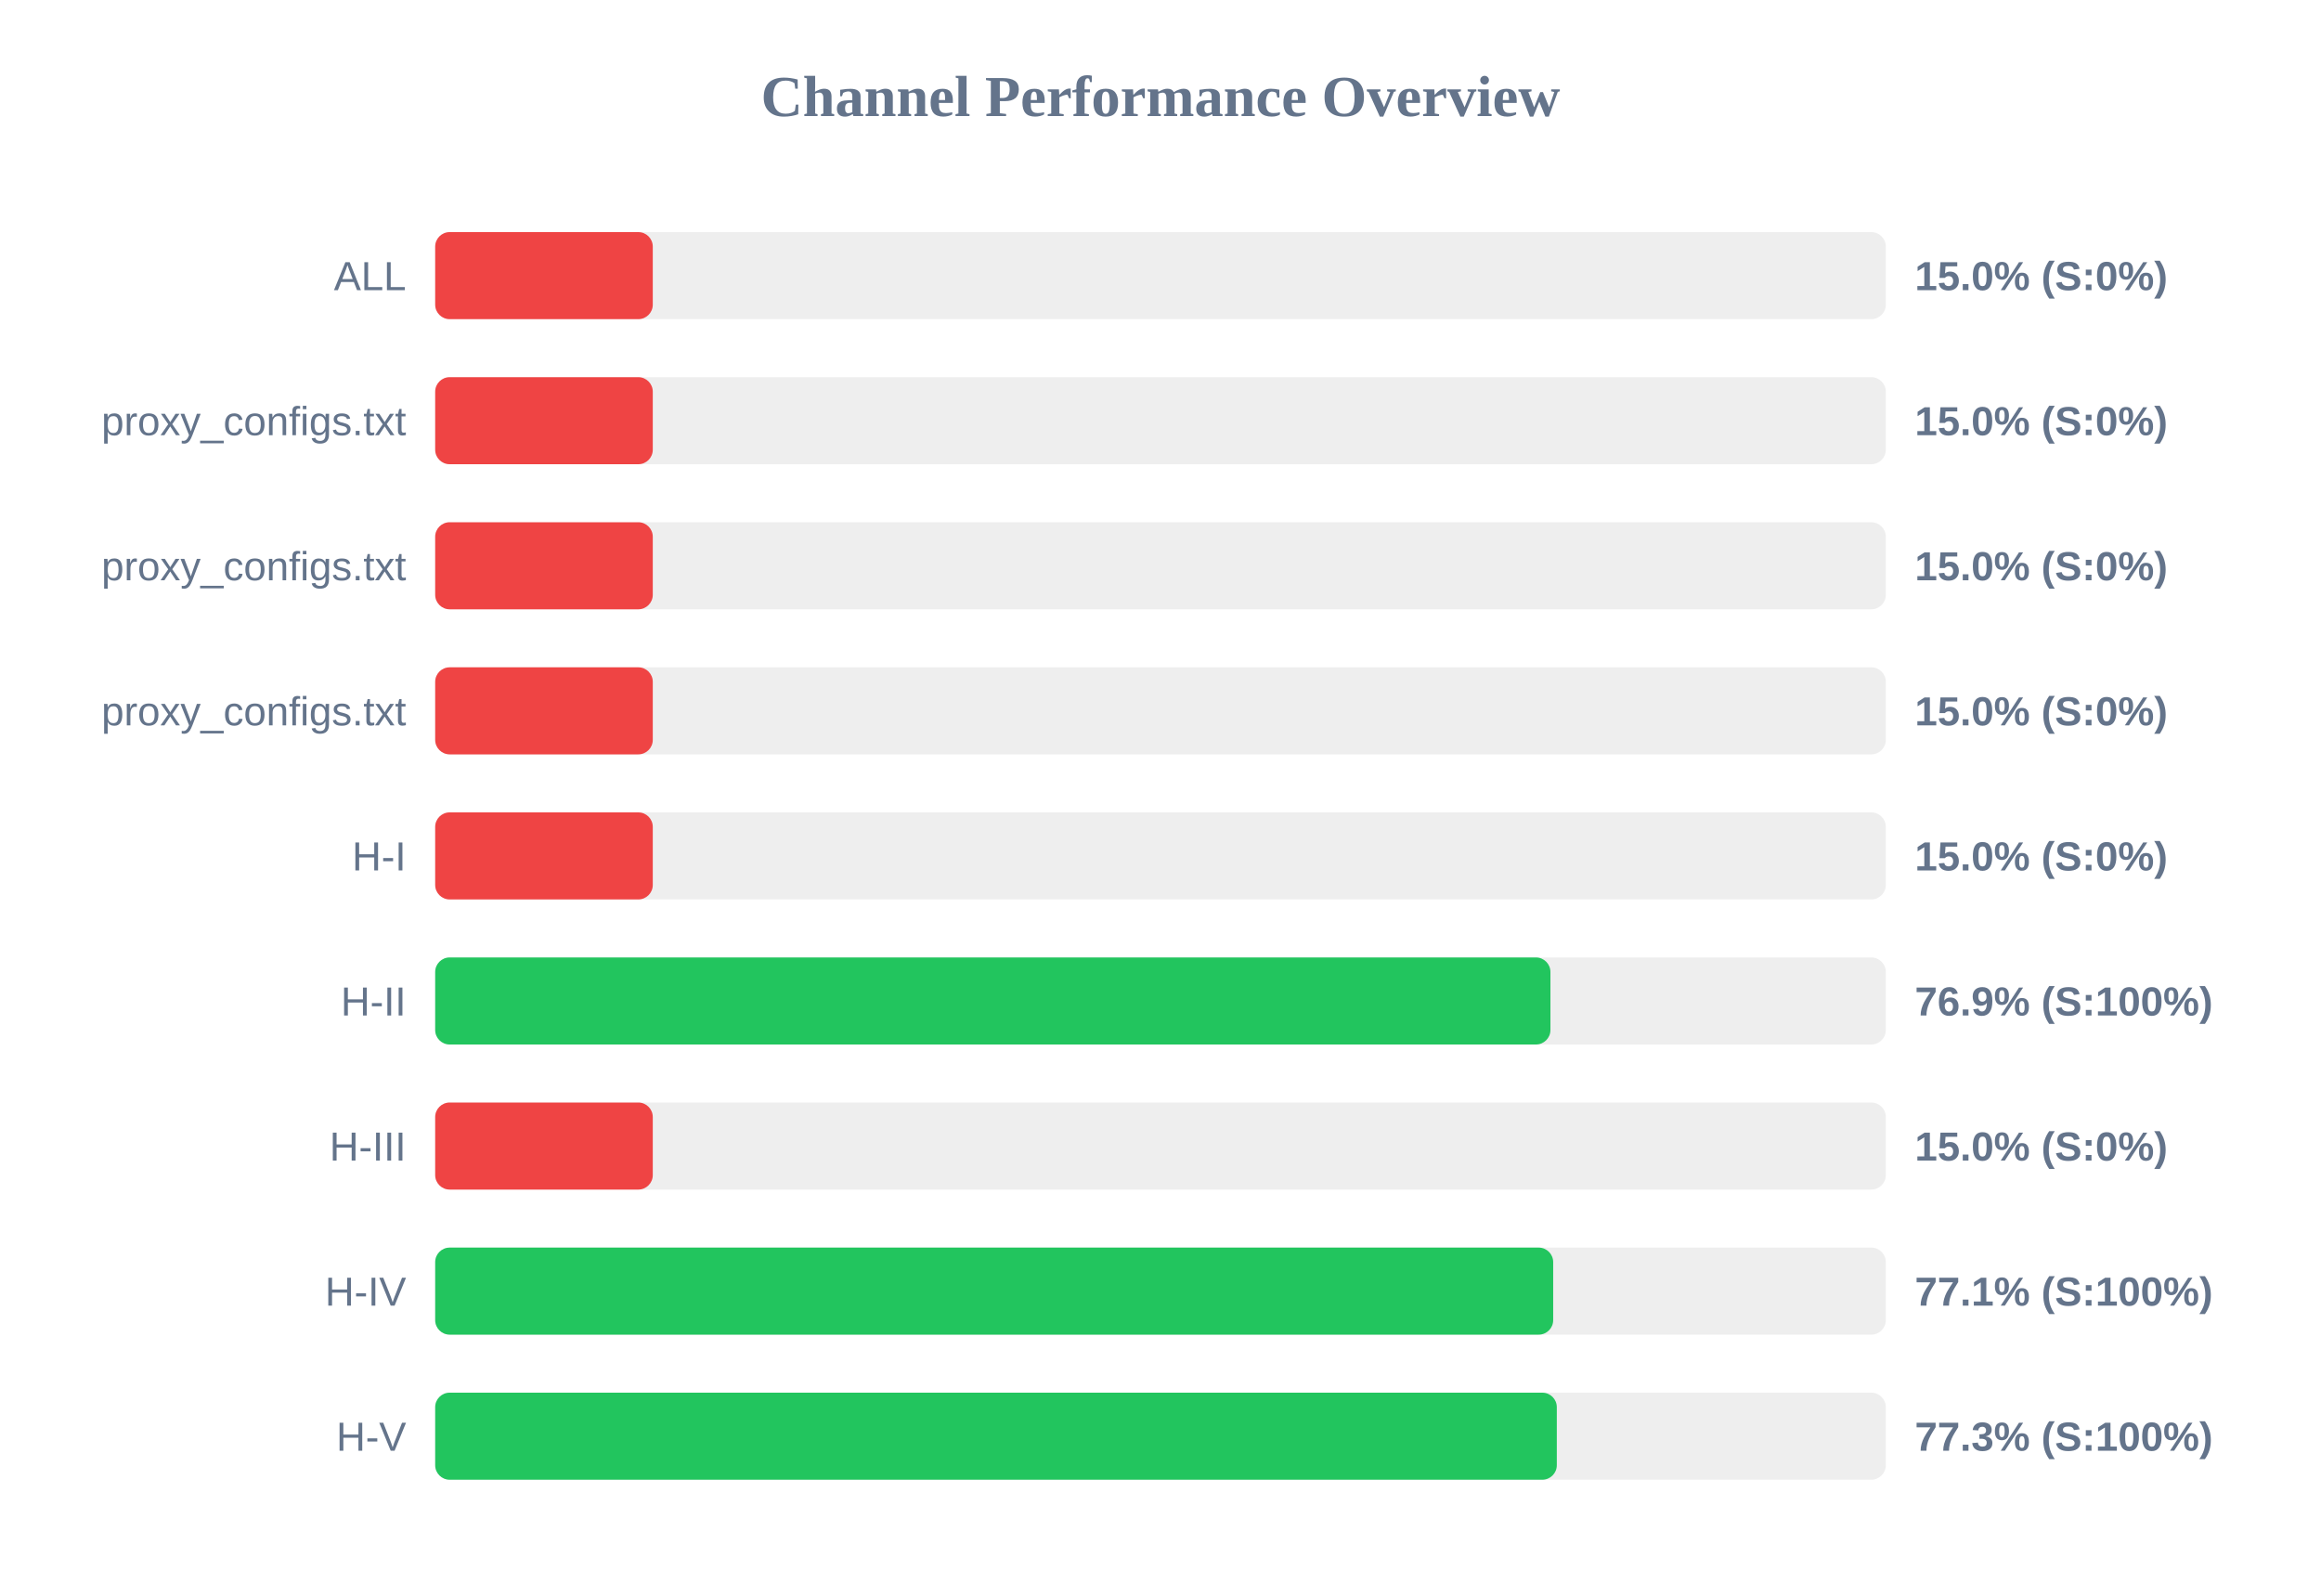
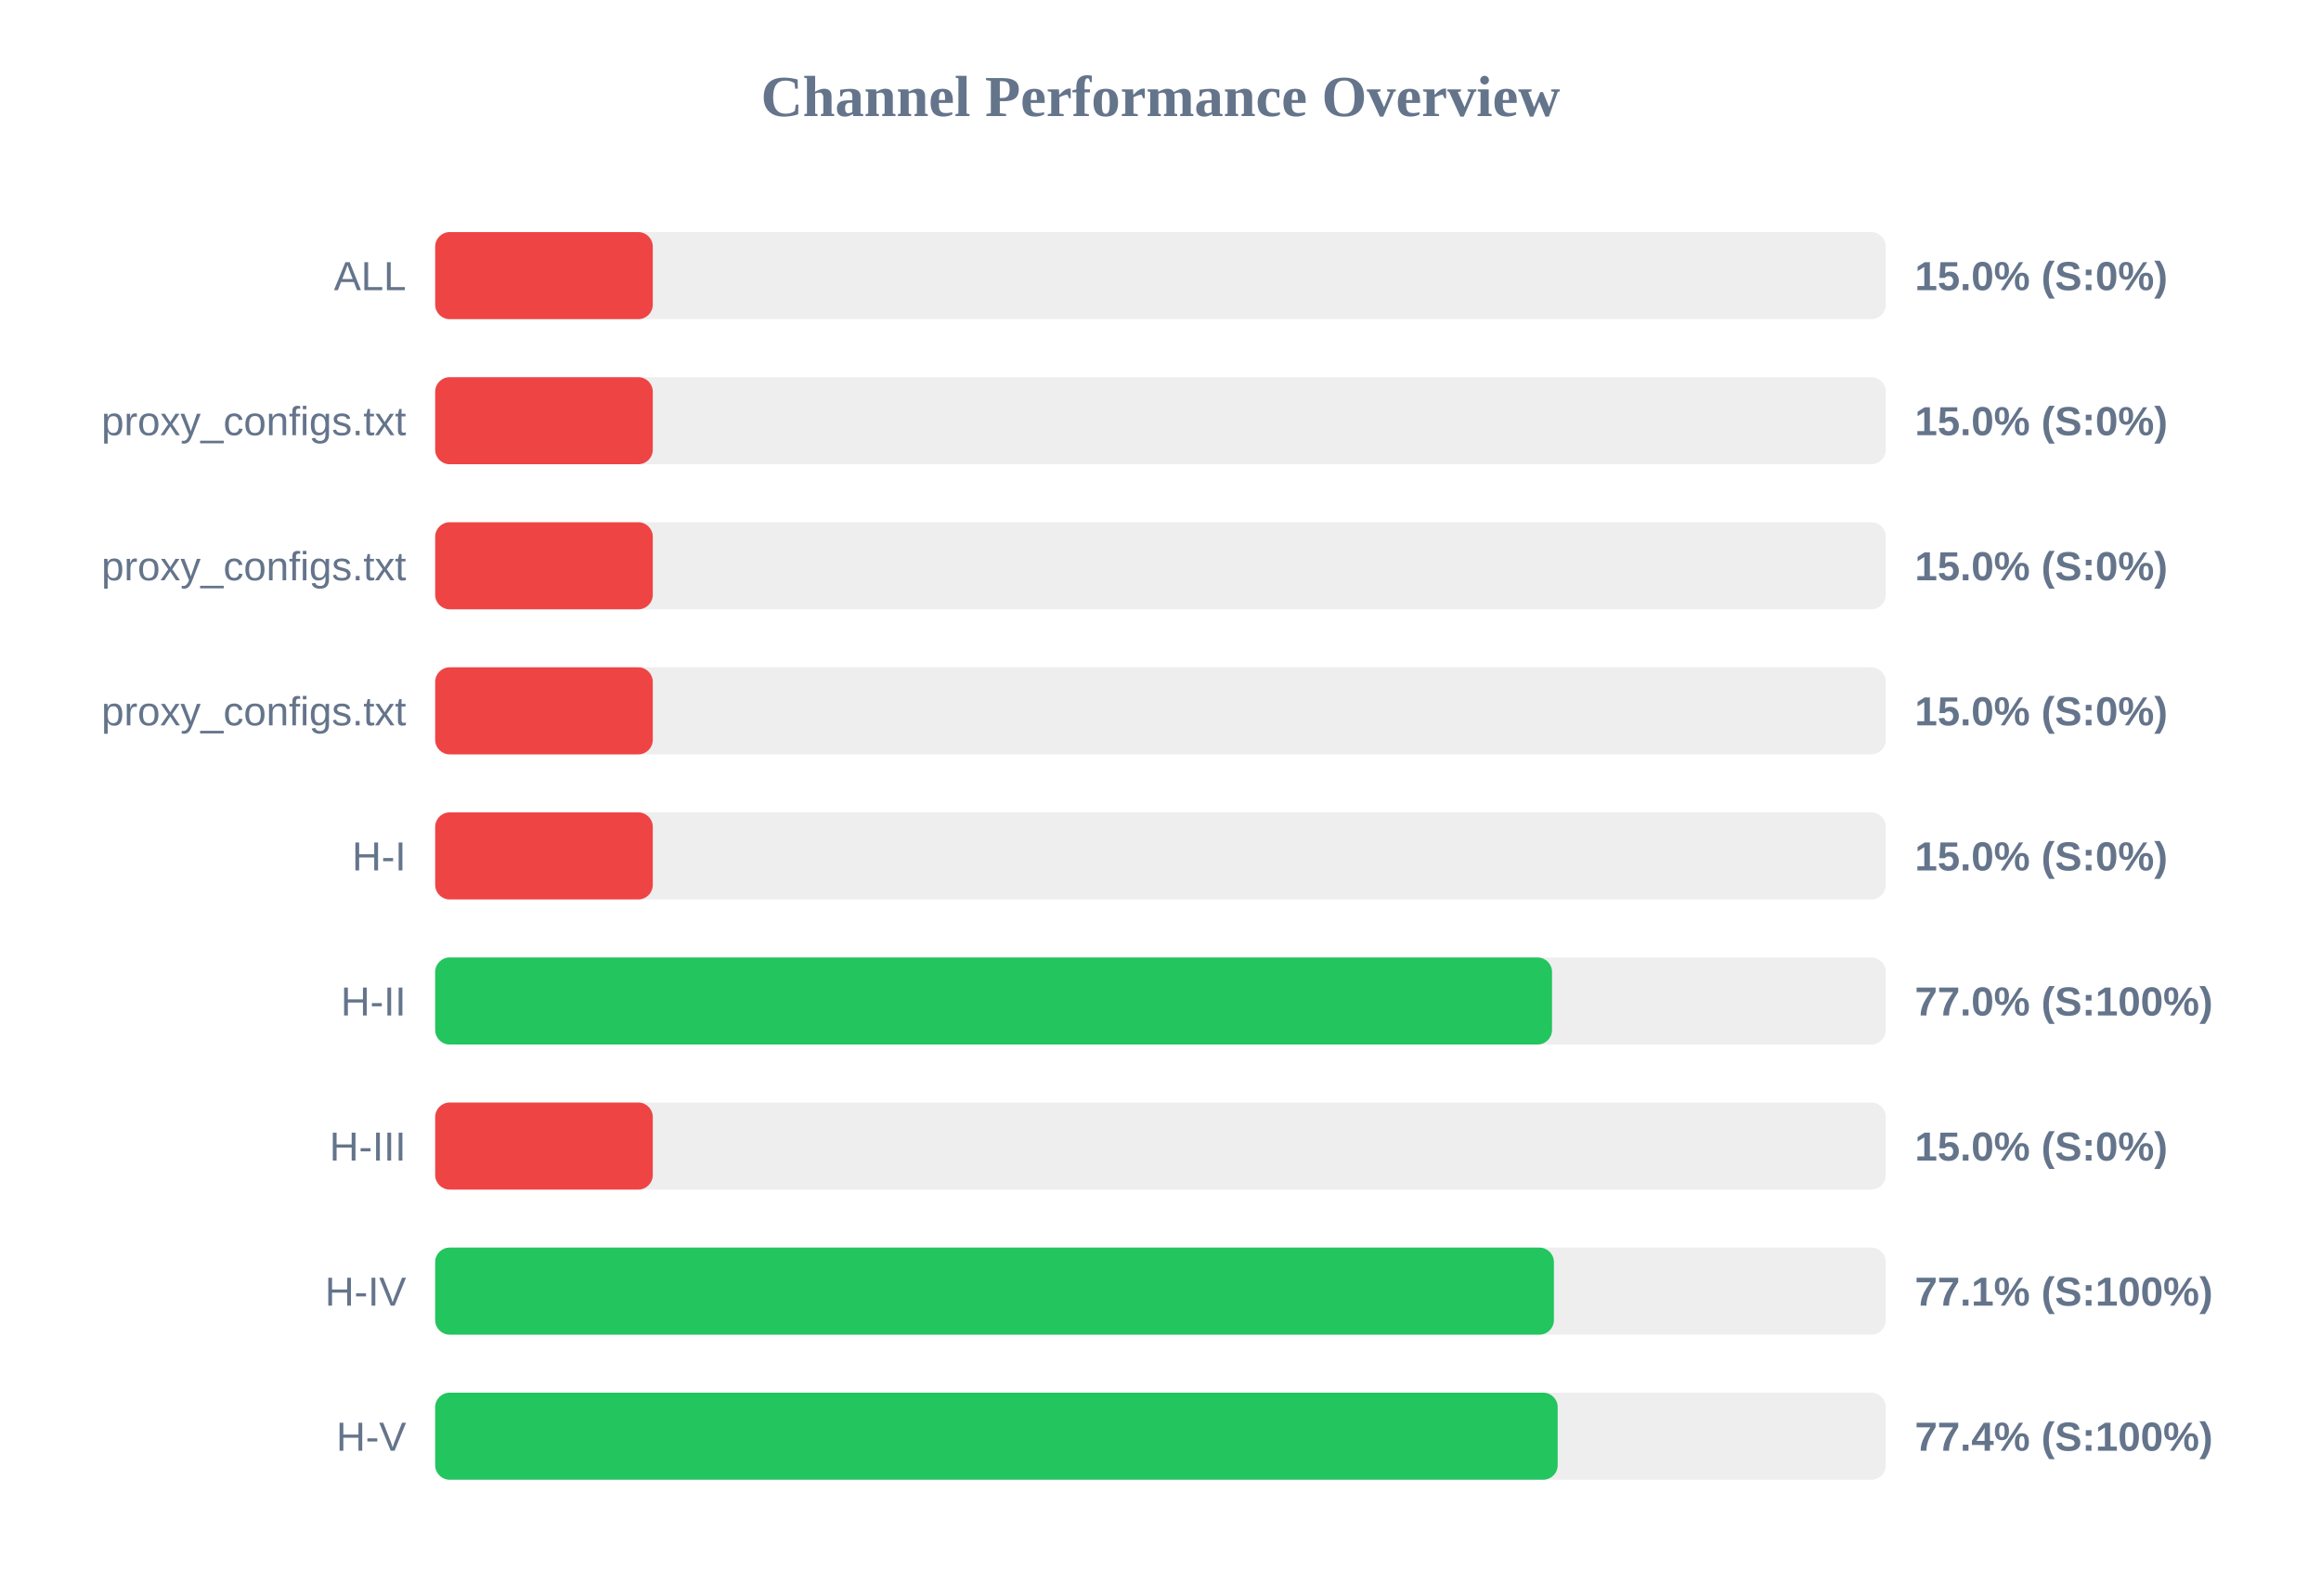
<svg xmlns="http://www.w3.org/2000/svg" width="800" height="550" version="1.1">
  <style>
        .row { font: 14px Arial; fill: #64748b; }
        .score { font: bold 14px Arial; fill: #64748b; }
    </style>
  <text x="400" y="40" text-anchor="middle" font-size="20px" font-weight="bold" fill="#64748b">Channel Performance Overview</text>
  <rect x="150" y="80" width="500" height="30" fill="#eee" rx="5" />
  <rect x="150" y="80" width="75.0" height="30" fill="#ef4444" rx="5" />
  <text x="140" y="100" text-anchor="end" class="row">ALL</text>
  <text x="660" y="100" text-anchor="start" class="score">15.0% (S:0%)</text>
  <rect x="150" y="130" width="500" height="30" fill="#eee" rx="5" />
  <rect x="150" y="130" width="75.0" height="30" fill="#ef4444" rx="5" />
  <text x="140" y="150" text-anchor="end" class="row">proxy_configs.txt</text>
  <text x="660" y="150" text-anchor="start" class="score">15.0% (S:0%)</text>
  <rect x="150" y="180" width="500" height="30" fill="#eee" rx="5" />
  <rect x="150" y="180" width="75.0" height="30" fill="#ef4444" rx="5" />
  <text x="140" y="200" text-anchor="end" class="row">proxy_configs.txt</text>
  <text x="660" y="200" text-anchor="start" class="score">15.0% (S:0%)</text>
  <rect x="150" y="230" width="500" height="30" fill="#eee" rx="5" />
  <rect x="150" y="230" width="75.0" height="30" fill="#ef4444" rx="5" />
  <text x="140" y="250" text-anchor="end" class="row">proxy_configs.txt</text>
  <text x="660" y="250" text-anchor="start" class="score">15.0% (S:0%)</text>
  <rect x="150" y="280" width="500" height="30" fill="#eee" rx="5" />
  <rect x="150" y="280" width="75.0" height="30" fill="#ef4444" rx="5" />
  <text x="140" y="300" text-anchor="end" class="row">H-I</text>
  <text x="660" y="300" text-anchor="start" class="score">15.0% (S:0%)</text>
  <rect x="150" y="330" width="500" height="30" fill="#eee" rx="5" />
-   <rect x="150" y="330" width="384.4" height="30" fill="#22c55e" rx="5" />
+   <rect x="150" y="330" width="384.95" height="30" fill="#22c55e" rx="5" />
  <text x="140" y="350" text-anchor="end" class="row">H-II</text>
-   <text x="660" y="350" text-anchor="start" class="score">76.9% (S:100%)</text>
+   <text x="660" y="350" text-anchor="start" class="score">77.0% (S:100%)</text>
  <rect x="150" y="380" width="500" height="30" fill="#eee" rx="5" />
  <rect x="150" y="380" width="75.0" height="30" fill="#ef4444" rx="5" />
  <text x="140" y="400" text-anchor="end" class="row">H-III</text>
  <text x="660" y="400" text-anchor="start" class="score">15.0% (S:0%)</text>
  <rect x="150" y="430" width="500" height="30" fill="#eee" rx="5" />
-   <rect x="150" y="430" width="385.35" height="30" fill="#22c55e" rx="5" />
+   <rect x="150" y="430" width="385.6" height="30" fill="#22c55e" rx="5" />
  <text x="140" y="450" text-anchor="end" class="row">H-IV</text>
  <text x="660" y="450" text-anchor="start" class="score">77.1% (S:100%)</text>
  <rect x="150" y="480" width="500" height="30" fill="#eee" rx="5" />
-   <rect x="150" y="480" width="386.6" height="30" fill="#22c55e" rx="5" />
+   <rect x="150" y="480" width="386.9" height="30" fill="#22c55e" rx="5" />
  <text x="140" y="500" text-anchor="end" class="row">H-V</text>
-   <text x="660" y="500" text-anchor="start" class="score">77.3% (S:100%)</text>
+   <text x="660" y="500" text-anchor="start" class="score">77.4% (S:100%)</text>
</svg>
